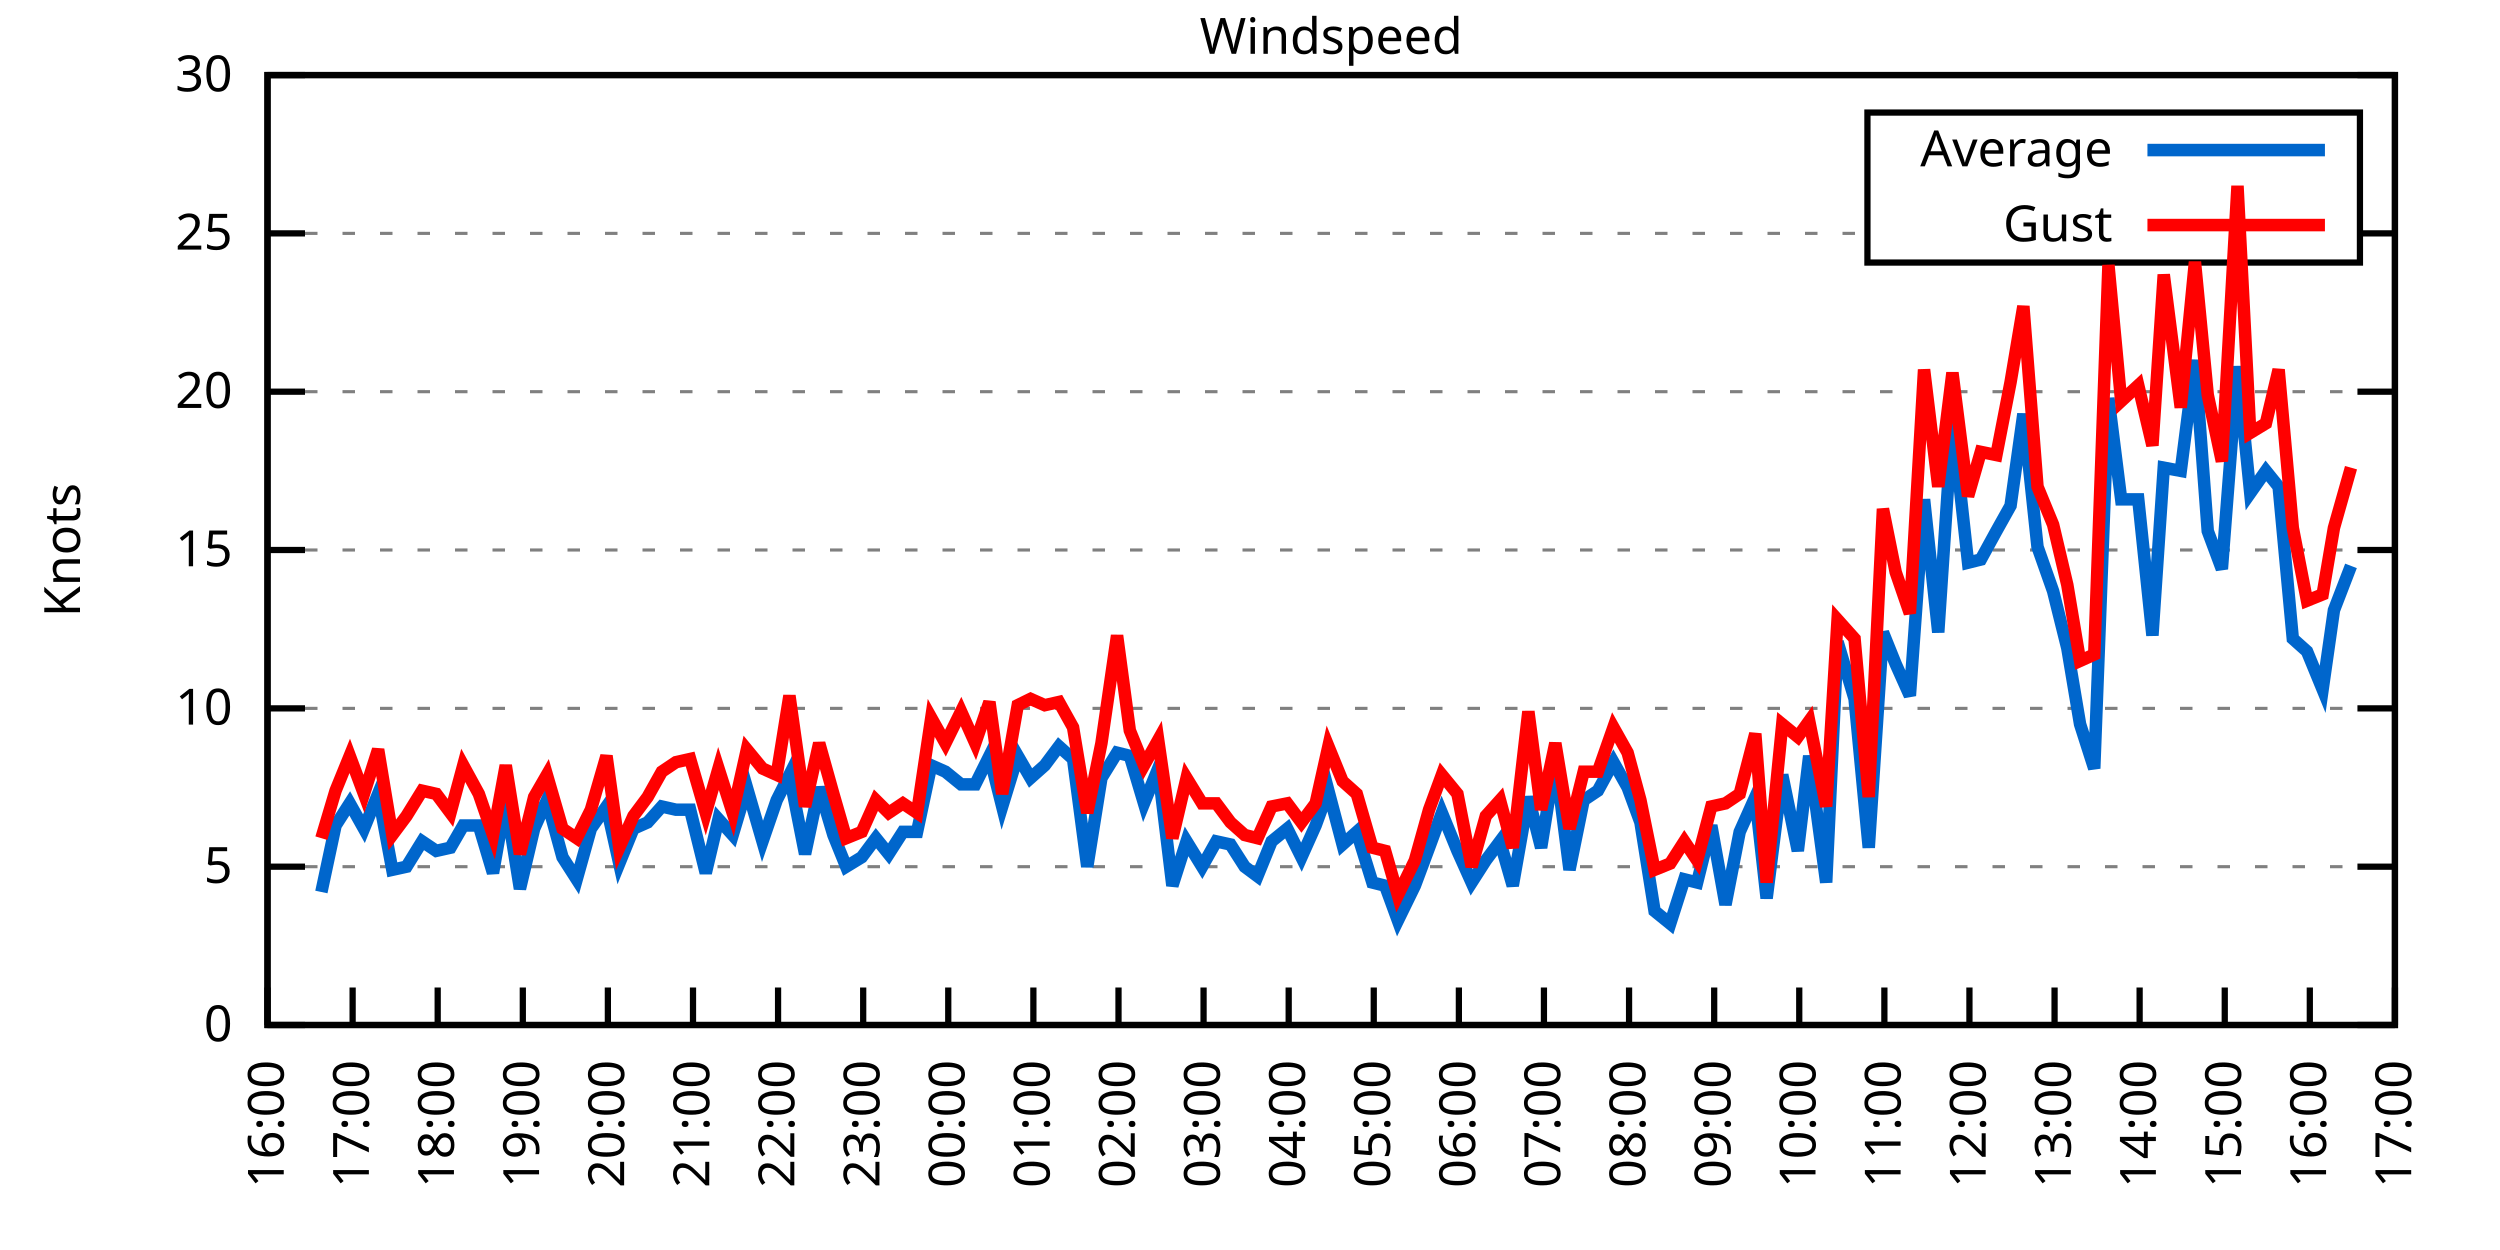
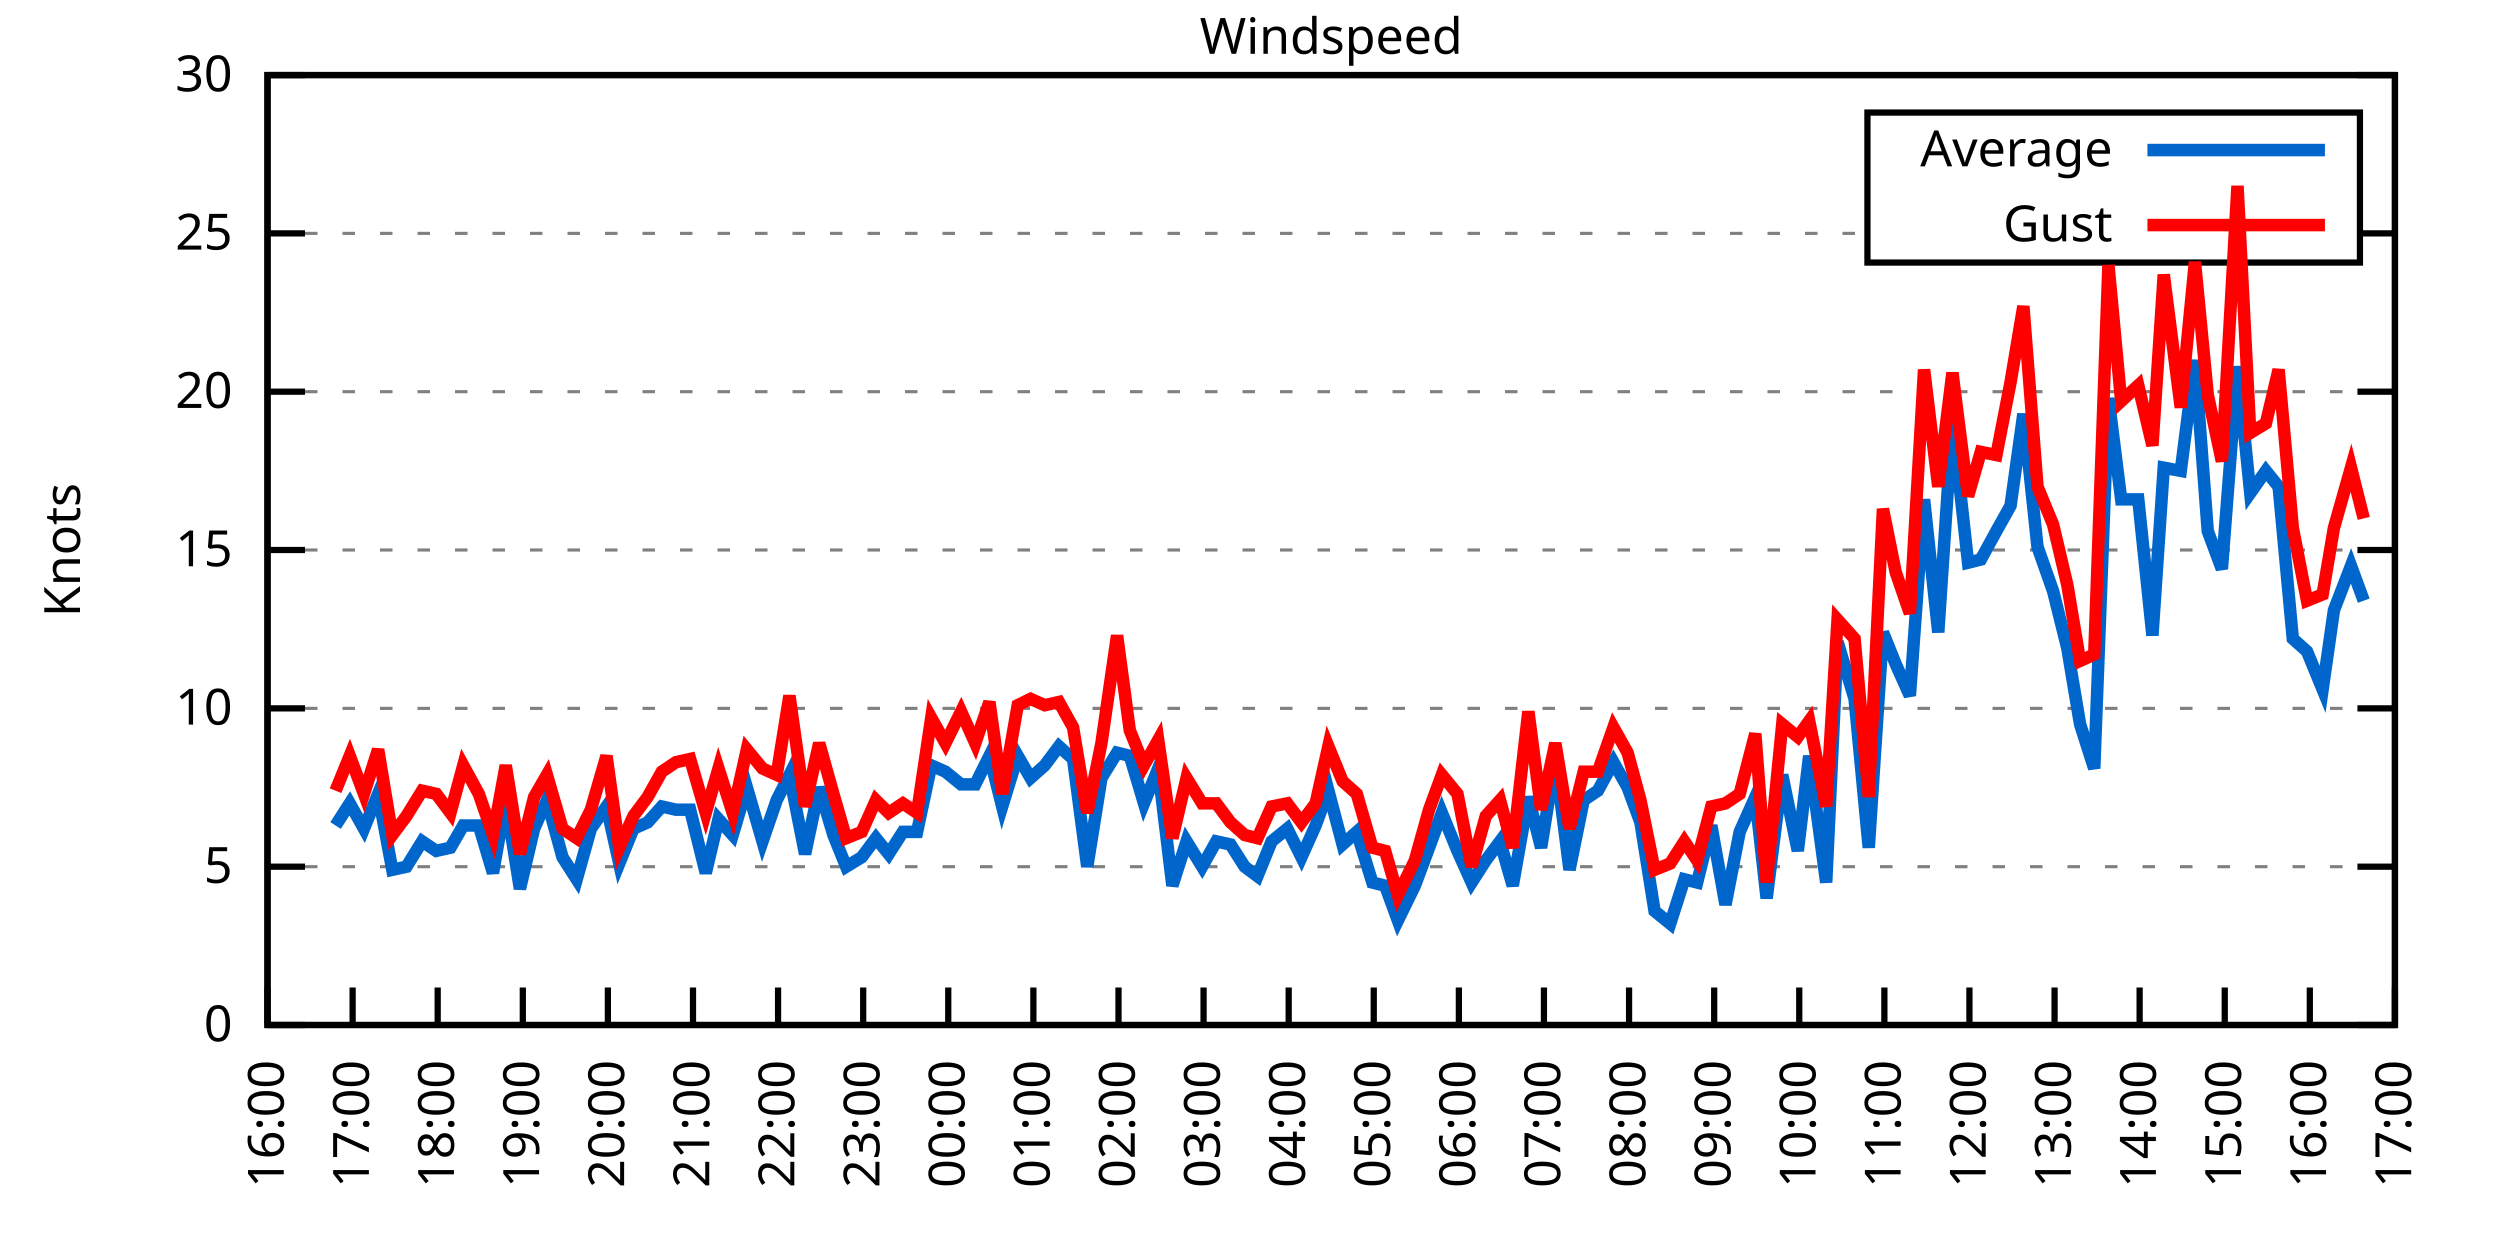
<svg xmlns="http://www.w3.org/2000/svg" xmlns:xlink="http://www.w3.org/1999/xlink" width="400" height="200" viewBox="0 0 400 200">
  <g id="gnuplot_canvas">
    <rect x="0" y="0" width="400" height="200" fill="none" />
    <defs>
      <circle id="gpDot" r="0.5" stroke-width="0.5" stroke="currentColor" />
      <path id="gpPt0" stroke-width="0.333" stroke="currentColor" d="M-1,0 h2 M0,-1 v2" />
      <path id="gpPt1" stroke-width="0.333" stroke="currentColor" d="M-1,-1 L1,1 M1,-1 L-1,1" />
      <path id="gpPt2" stroke-width="0.333" stroke="currentColor" d="M-1,0 L1,0 M0,-1 L0,1 M-1,-1 L1,1 M-1,1 L1,-1" />
      <rect id="gpPt3" stroke-width="0.333" stroke="currentColor" x="-1" y="-1" width="2" height="2" />
      <rect id="gpPt4" stroke-width="0.333" stroke="currentColor" fill="currentColor" x="-1" y="-1" width="2" height="2" />
      <circle id="gpPt5" stroke-width="0.333" stroke="currentColor" cx="0" cy="0" r="1" />
      <use xlink:href="#gpPt5" id="gpPt6" fill="currentColor" stroke="none" />
      <path id="gpPt7" stroke-width="0.333" stroke="currentColor" d="M0,-1.33 L-1.33,0.67 L1.33,0.67 z" />
      <use xlink:href="#gpPt7" id="gpPt8" fill="currentColor" stroke="none" />
      <use xlink:href="#gpPt7" id="gpPt9" stroke="currentColor" transform="rotate(180)" />
      <use xlink:href="#gpPt9" id="gpPt10" fill="currentColor" stroke="none" />
      <use xlink:href="#gpPt3" id="gpPt11" stroke="currentColor" transform="rotate(45)" />
      <use xlink:href="#gpPt11" id="gpPt12" fill="currentColor" stroke="none" />
      <path id="gpPt13" stroke-width="0.333" stroke="currentColor" d="M0,1.330 L1.265,0.411 L0.782,-1.067 L-0.782,-1.076 L-1.265,0.411 z" />
      <use xlink:href="#gpPt13" id="gpPt14" fill="currentColor" stroke="none" />
      <filter id="textbox" filterUnits="objectBoundingBox" x="0" y="0" height="1" width="1">
        <feFlood flood-color="white" flood-opacity="1" result="bgnd" />
        <feComposite in="SourceGraphic" in2="bgnd" operator="atop" />
      </filter>
      <filter id="greybox" filterUnits="objectBoundingBox" x="0" y="0" height="1" width="1">
        <feFlood flood-color="lightgrey" flood-opacity="1" result="grey" />
        <feComposite in="SourceGraphic" in2="grey" operator="atop" />
      </filter>
    </defs>
    <g fill="none" color="white" stroke="currentColor" stroke-width="1.00" stroke-linecap="butt" stroke-linejoin="miter">
</g>
    <g fill="none" color="black" stroke="currentColor" stroke-width="1.00" stroke-linecap="butt" stroke-linejoin="miter">
      <g stroke="none" shape-rendering="crispEdges">
        <polygon fill="rgb(255, 255, 255)" points="42.80,164.00 383.18,164.00 383.18,12.02 42.80,12.02 " />
      </g>
    </g>
    <g fill="none" color="black" stroke="currentColor" stroke-width="1.00" stroke-linecap="butt" stroke-linejoin="miter">
</g>
    <g fill="none" color="black" stroke="black" stroke-width="0.50" stroke-linecap="butt" stroke-linejoin="miter">
</g>
    <g fill="none" color="gray" stroke="currentColor" stroke-width="0.50" stroke-linecap="butt" stroke-linejoin="miter">
      <path stroke="gray" stroke-dasharray="2,4" class="gridline" d="M42.80,164.00 L383.19,164.00  " />
    </g>
    <g fill="none" color="gray" stroke="gray" stroke-width="1.00" stroke-linecap="butt" stroke-linejoin="miter">
</g>
    <g fill="none" color="black" stroke="currentColor" stroke-width="1.00" stroke-linecap="butt" stroke-linejoin="miter">
      <path stroke="black" d="M42.80,164.00 L48.80,164.00 M383.19,164.00 L377.19,164.00  " />
      <g transform="translate(37.20,166.60)" stroke="none" fill="black" font-family="Sans" font-size="8.00" text-anchor="end">
        <text>
          <tspan font-family="Sans"> 0</tspan>
        </text>
      </g>
    </g>
    <g fill="none" color="black" stroke="currentColor" stroke-width="1.00" stroke-linecap="butt" stroke-linejoin="miter">
</g>
    <g fill="none" color="black" stroke="black" stroke-width="0.50" stroke-linecap="butt" stroke-linejoin="miter">
</g>
    <g fill="none" color="gray" stroke="currentColor" stroke-width="0.50" stroke-linecap="butt" stroke-linejoin="miter">
      <path stroke="gray" stroke-dasharray="2,4" class="gridline" d="M42.80,138.67 L383.19,138.67  " />
    </g>
    <g fill="none" color="gray" stroke="gray" stroke-width="1.00" stroke-linecap="butt" stroke-linejoin="miter">
</g>
    <g fill="none" color="black" stroke="currentColor" stroke-width="1.00" stroke-linecap="butt" stroke-linejoin="miter">
      <path stroke="black" d="M42.80,138.67 L48.80,138.67 M383.19,138.67 L377.19,138.67  " />
      <g transform="translate(37.20,141.27)" stroke="none" fill="black" font-family="Sans" font-size="8.00" text-anchor="end">
        <text>
          <tspan font-family="Sans"> 5</tspan>
        </text>
      </g>
    </g>
    <g fill="none" color="black" stroke="currentColor" stroke-width="1.00" stroke-linecap="butt" stroke-linejoin="miter">
</g>
    <g fill="none" color="black" stroke="black" stroke-width="0.50" stroke-linecap="butt" stroke-linejoin="miter">
</g>
    <g fill="none" color="gray" stroke="currentColor" stroke-width="0.50" stroke-linecap="butt" stroke-linejoin="miter">
      <path stroke="gray" stroke-dasharray="2,4" class="gridline" d="M42.80,113.34 L383.19,113.34  " />
    </g>
    <g fill="none" color="gray" stroke="gray" stroke-width="1.00" stroke-linecap="butt" stroke-linejoin="miter">
</g>
    <g fill="none" color="black" stroke="currentColor" stroke-width="1.00" stroke-linecap="butt" stroke-linejoin="miter">
      <path stroke="black" d="M42.80,113.34 L48.80,113.34 M383.19,113.34 L377.19,113.34  " />
      <g transform="translate(37.20,115.94)" stroke="none" fill="black" font-family="Sans" font-size="8.00" text-anchor="end">
        <text>
          <tspan font-family="Sans"> 10</tspan>
        </text>
      </g>
    </g>
    <g fill="none" color="black" stroke="currentColor" stroke-width="1.00" stroke-linecap="butt" stroke-linejoin="miter">
</g>
    <g fill="none" color="black" stroke="black" stroke-width="0.50" stroke-linecap="butt" stroke-linejoin="miter">
</g>
    <g fill="none" color="gray" stroke="currentColor" stroke-width="0.50" stroke-linecap="butt" stroke-linejoin="miter">
      <path stroke="gray" stroke-dasharray="2,4" class="gridline" d="M42.80,88.00 L383.19,88.00  " />
    </g>
    <g fill="none" color="gray" stroke="gray" stroke-width="1.00" stroke-linecap="butt" stroke-linejoin="miter">
</g>
    <g fill="none" color="black" stroke="currentColor" stroke-width="1.00" stroke-linecap="butt" stroke-linejoin="miter">
      <path stroke="black" d="M42.80,88.00 L48.80,88.00 M383.19,88.00 L377.19,88.00  " />
      <g transform="translate(37.20,90.60)" stroke="none" fill="black" font-family="Sans" font-size="8.00" text-anchor="end">
        <text>
          <tspan font-family="Sans"> 15</tspan>
        </text>
      </g>
    </g>
    <g fill="none" color="black" stroke="currentColor" stroke-width="1.00" stroke-linecap="butt" stroke-linejoin="miter">
</g>
    <g fill="none" color="black" stroke="black" stroke-width="0.50" stroke-linecap="butt" stroke-linejoin="miter">
</g>
    <g fill="none" color="gray" stroke="currentColor" stroke-width="0.50" stroke-linecap="butt" stroke-linejoin="miter">
      <path stroke="gray" stroke-dasharray="2,4" class="gridline" d="M42.80,62.67 L383.19,62.67  " />
    </g>
    <g fill="none" color="gray" stroke="gray" stroke-width="1.00" stroke-linecap="butt" stroke-linejoin="miter">
</g>
    <g fill="none" color="black" stroke="currentColor" stroke-width="1.00" stroke-linecap="butt" stroke-linejoin="miter">
      <path stroke="black" d="M42.80,62.67 L48.80,62.67 M383.19,62.67 L377.19,62.67  " />
      <g transform="translate(37.20,65.27)" stroke="none" fill="black" font-family="Sans" font-size="8.00" text-anchor="end">
        <text>
          <tspan font-family="Sans"> 20</tspan>
        </text>
      </g>
    </g>
    <g fill="none" color="black" stroke="currentColor" stroke-width="1.00" stroke-linecap="butt" stroke-linejoin="miter">
</g>
    <g fill="none" color="black" stroke="black" stroke-width="0.50" stroke-linecap="butt" stroke-linejoin="miter">
</g>
    <g fill="none" color="gray" stroke="currentColor" stroke-width="0.50" stroke-linecap="butt" stroke-linejoin="miter">
      <path stroke="gray" stroke-dasharray="2,4" class="gridline" d="M42.80,37.34 L298.79,37.34 M377.59,37.34 L383.19,37.34  " />
    </g>
    <g fill="none" color="gray" stroke="gray" stroke-width="1.00" stroke-linecap="butt" stroke-linejoin="miter">
</g>
    <g fill="none" color="black" stroke="currentColor" stroke-width="1.00" stroke-linecap="butt" stroke-linejoin="miter">
      <path stroke="black" d="M42.80,37.34 L48.80,37.34 M383.19,37.34 L377.19,37.34  " />
      <g transform="translate(37.20,39.94)" stroke="none" fill="black" font-family="Sans" font-size="8.00" text-anchor="end">
        <text>
          <tspan font-family="Sans"> 25</tspan>
        </text>
      </g>
    </g>
    <g fill="none" color="black" stroke="currentColor" stroke-width="1.00" stroke-linecap="butt" stroke-linejoin="miter">
</g>
    <g fill="none" color="black" stroke="black" stroke-width="0.50" stroke-linecap="butt" stroke-linejoin="miter">
</g>
    <g fill="none" color="gray" stroke="currentColor" stroke-width="0.50" stroke-linecap="butt" stroke-linejoin="miter">
      <path stroke="gray" stroke-dasharray="2,4" class="gridline" d="M42.80,12.01 L383.19,12.01  " />
    </g>
    <g fill="none" color="gray" stroke="gray" stroke-width="1.00" stroke-linecap="butt" stroke-linejoin="miter">
</g>
    <g fill="none" color="black" stroke="currentColor" stroke-width="1.00" stroke-linecap="butt" stroke-linejoin="miter">
      <path stroke="black" d="M42.80,12.01 L48.80,12.01 M383.19,12.01 L377.19,12.01  " />
      <g transform="translate(37.20,14.61)" stroke="none" fill="black" font-family="Sans" font-size="8.00" text-anchor="end">
        <text>
          <tspan font-family="Sans"> 30</tspan>
        </text>
      </g>
    </g>
    <g fill="none" color="black" stroke="currentColor" stroke-width="1.00" stroke-linecap="butt" stroke-linejoin="miter">
      <path stroke="black" d="M42.80,164.00 L42.80,158.00  " />
      <g transform="translate(45.40,169.60) rotate(270.00)" stroke="none" fill="black" font-family="Sans" font-size="8.00" text-anchor="end">
        <text>
          <tspan font-family="Sans">16:00</tspan>
        </text>
      </g>
    </g>
    <g fill="none" color="black" stroke="currentColor" stroke-width="1.00" stroke-linecap="butt" stroke-linejoin="miter">
      <path stroke="black" d="M56.42,164.00 L56.42,158.00  " />
      <g transform="translate(59.02,169.60) rotate(270.00)" stroke="none" fill="black" font-family="Sans" font-size="8.00" text-anchor="end">
        <text>
          <tspan font-family="Sans">17:00</tspan>
        </text>
      </g>
    </g>
    <g fill="none" color="black" stroke="currentColor" stroke-width="1.00" stroke-linecap="butt" stroke-linejoin="miter">
      <path stroke="black" d="M70.03,164.00 L70.03,158.00  " />
      <g transform="translate(72.63,169.60) rotate(270.00)" stroke="none" fill="black" font-family="Sans" font-size="8.00" text-anchor="end">
        <text>
          <tspan font-family="Sans">18:00</tspan>
        </text>
      </g>
    </g>
    <g fill="none" color="black" stroke="currentColor" stroke-width="1.00" stroke-linecap="butt" stroke-linejoin="miter">
      <path stroke="black" d="M83.65,164.00 L83.65,158.00  " />
      <g transform="translate(86.25,169.60) rotate(270.00)" stroke="none" fill="black" font-family="Sans" font-size="8.00" text-anchor="end">
        <text>
          <tspan font-family="Sans">19:00</tspan>
        </text>
      </g>
    </g>
    <g fill="none" color="black" stroke="currentColor" stroke-width="1.00" stroke-linecap="butt" stroke-linejoin="miter">
      <path stroke="black" d="M97.26,164.00 L97.26,158.00  " />
      <g transform="translate(99.86,169.60) rotate(270.00)" stroke="none" fill="black" font-family="Sans" font-size="8.00" text-anchor="end">
        <text>
          <tspan font-family="Sans">20:00</tspan>
        </text>
      </g>
    </g>
    <g fill="none" color="black" stroke="currentColor" stroke-width="1.00" stroke-linecap="butt" stroke-linejoin="miter">
      <path stroke="black" d="M110.88,164.00 L110.88,158.00  " />
      <g transform="translate(113.48,169.60) rotate(270.00)" stroke="none" fill="black" font-family="Sans" font-size="8.00" text-anchor="end">
        <text>
          <tspan font-family="Sans">21:00</tspan>
        </text>
      </g>
    </g>
    <g fill="none" color="black" stroke="currentColor" stroke-width="1.00" stroke-linecap="butt" stroke-linejoin="miter">
      <path stroke="black" d="M124.49,164.00 L124.49,158.00  " />
      <g transform="translate(127.09,169.60) rotate(270.00)" stroke="none" fill="black" font-family="Sans" font-size="8.00" text-anchor="end">
        <text>
          <tspan font-family="Sans">22:00</tspan>
        </text>
      </g>
    </g>
    <g fill="none" color="black" stroke="currentColor" stroke-width="1.00" stroke-linecap="butt" stroke-linejoin="miter">
      <path stroke="black" d="M138.11,164.00 L138.11,158.00  " />
      <g transform="translate(140.71,169.60) rotate(270.00)" stroke="none" fill="black" font-family="Sans" font-size="8.00" text-anchor="end">
        <text>
          <tspan font-family="Sans">23:00</tspan>
        </text>
      </g>
    </g>
    <g fill="none" color="black" stroke="currentColor" stroke-width="1.00" stroke-linecap="butt" stroke-linejoin="miter">
      <path stroke="black" d="M151.72,164.00 L151.72,158.00  " />
      <g transform="translate(154.32,169.60) rotate(270.00)" stroke="none" fill="black" font-family="Sans" font-size="8.00" text-anchor="end">
        <text>
          <tspan font-family="Sans">00:00</tspan>
        </text>
      </g>
    </g>
    <g fill="none" color="black" stroke="currentColor" stroke-width="1.00" stroke-linecap="butt" stroke-linejoin="miter">
      <path stroke="black" d="M165.34,164.00 L165.34,158.00  " />
      <g transform="translate(167.94,169.60) rotate(270.00)" stroke="none" fill="black" font-family="Sans" font-size="8.00" text-anchor="end">
        <text>
          <tspan font-family="Sans">01:00</tspan>
        </text>
      </g>
    </g>
    <g fill="none" color="black" stroke="currentColor" stroke-width="1.00" stroke-linecap="butt" stroke-linejoin="miter">
      <path stroke="black" d="M178.96,164.00 L178.96,158.00  " />
      <g transform="translate(181.56,169.60) rotate(270.00)" stroke="none" fill="black" font-family="Sans" font-size="8.00" text-anchor="end">
        <text>
          <tspan font-family="Sans">02:00</tspan>
        </text>
      </g>
    </g>
    <g fill="none" color="black" stroke="currentColor" stroke-width="1.00" stroke-linecap="butt" stroke-linejoin="miter">
      <path stroke="black" d="M192.57,164.00 L192.57,158.00  " />
      <g transform="translate(195.17,169.60) rotate(270.00)" stroke="none" fill="black" font-family="Sans" font-size="8.00" text-anchor="end">
        <text>
          <tspan font-family="Sans">03:00</tspan>
        </text>
      </g>
    </g>
    <g fill="none" color="black" stroke="currentColor" stroke-width="1.00" stroke-linecap="butt" stroke-linejoin="miter">
      <path stroke="black" d="M206.19,164.00 L206.19,158.00  " />
      <g transform="translate(208.79,169.60) rotate(270.00)" stroke="none" fill="black" font-family="Sans" font-size="8.00" text-anchor="end">
        <text>
          <tspan font-family="Sans">04:00</tspan>
        </text>
      </g>
    </g>
    <g fill="none" color="black" stroke="currentColor" stroke-width="1.00" stroke-linecap="butt" stroke-linejoin="miter">
      <path stroke="black" d="M219.80,164.00 L219.80,158.00  " />
      <g transform="translate(222.40,169.60) rotate(270.00)" stroke="none" fill="black" font-family="Sans" font-size="8.00" text-anchor="end">
        <text>
          <tspan font-family="Sans">05:00</tspan>
        </text>
      </g>
    </g>
    <g fill="none" color="black" stroke="currentColor" stroke-width="1.00" stroke-linecap="butt" stroke-linejoin="miter">
      <path stroke="black" d="M233.42,164.00 L233.42,158.00  " />
      <g transform="translate(236.02,169.60) rotate(270.00)" stroke="none" fill="black" font-family="Sans" font-size="8.00" text-anchor="end">
        <text>
          <tspan font-family="Sans">06:00</tspan>
        </text>
      </g>
    </g>
    <g fill="none" color="black" stroke="currentColor" stroke-width="1.00" stroke-linecap="butt" stroke-linejoin="miter">
      <path stroke="black" d="M247.03,164.00 L247.03,158.00  " />
      <g transform="translate(249.63,169.60) rotate(270.00)" stroke="none" fill="black" font-family="Sans" font-size="8.00" text-anchor="end">
        <text>
          <tspan font-family="Sans">07:00</tspan>
        </text>
      </g>
    </g>
    <g fill="none" color="black" stroke="currentColor" stroke-width="1.00" stroke-linecap="butt" stroke-linejoin="miter">
      <path stroke="black" d="M260.65,164.00 L260.65,158.00  " />
      <g transform="translate(263.25,169.60) rotate(270.00)" stroke="none" fill="black" font-family="Sans" font-size="8.00" text-anchor="end">
        <text>
          <tspan font-family="Sans">08:00</tspan>
        </text>
      </g>
    </g>
    <g fill="none" color="black" stroke="currentColor" stroke-width="1.00" stroke-linecap="butt" stroke-linejoin="miter">
      <path stroke="black" d="M274.27,164.00 L274.27,158.00  " />
      <g transform="translate(276.87,169.60) rotate(270.00)" stroke="none" fill="black" font-family="Sans" font-size="8.00" text-anchor="end">
        <text>
          <tspan font-family="Sans">09:00</tspan>
        </text>
      </g>
    </g>
    <g fill="none" color="black" stroke="currentColor" stroke-width="1.00" stroke-linecap="butt" stroke-linejoin="miter">
      <path stroke="black" d="M287.88,164.00 L287.88,158.00  " />
      <g transform="translate(290.48,169.60) rotate(270.00)" stroke="none" fill="black" font-family="Sans" font-size="8.00" text-anchor="end">
        <text>
          <tspan font-family="Sans">10:00</tspan>
        </text>
      </g>
    </g>
    <g fill="none" color="black" stroke="currentColor" stroke-width="1.00" stroke-linecap="butt" stroke-linejoin="miter">
      <path stroke="black" d="M301.50,164.00 L301.50,158.00  " />
      <g transform="translate(304.10,169.60) rotate(270.00)" stroke="none" fill="black" font-family="Sans" font-size="8.00" text-anchor="end">
        <text>
          <tspan font-family="Sans">11:00</tspan>
        </text>
      </g>
    </g>
    <g fill="none" color="black" stroke="currentColor" stroke-width="1.00" stroke-linecap="butt" stroke-linejoin="miter">
      <path stroke="black" d="M315.11,164.00 L315.11,158.00  " />
      <g transform="translate(317.71,169.60) rotate(270.00)" stroke="none" fill="black" font-family="Sans" font-size="8.00" text-anchor="end">
        <text>
          <tspan font-family="Sans">12:00</tspan>
        </text>
      </g>
    </g>
    <g fill="none" color="black" stroke="currentColor" stroke-width="1.00" stroke-linecap="butt" stroke-linejoin="miter">
      <path stroke="black" d="M328.73,164.00 L328.73,158.00  " />
      <g transform="translate(331.33,169.60) rotate(270.00)" stroke="none" fill="black" font-family="Sans" font-size="8.00" text-anchor="end">
        <text>
          <tspan font-family="Sans">13:00</tspan>
        </text>
      </g>
    </g>
    <g fill="none" color="black" stroke="currentColor" stroke-width="1.00" stroke-linecap="butt" stroke-linejoin="miter">
      <path stroke="black" d="M342.34,164.00 L342.34,158.00  " />
      <g transform="translate(344.94,169.60) rotate(270.00)" stroke="none" fill="black" font-family="Sans" font-size="8.00" text-anchor="end">
        <text>
          <tspan font-family="Sans">14:00</tspan>
        </text>
      </g>
    </g>
    <g fill="none" color="black" stroke="currentColor" stroke-width="1.00" stroke-linecap="butt" stroke-linejoin="miter">
      <path stroke="black" d="M355.96,164.00 L355.96,158.00  " />
      <g transform="translate(358.56,169.60) rotate(270.00)" stroke="none" fill="black" font-family="Sans" font-size="8.00" text-anchor="end">
        <text>
          <tspan font-family="Sans">15:00</tspan>
        </text>
      </g>
    </g>
    <g fill="none" color="black" stroke="currentColor" stroke-width="1.00" stroke-linecap="butt" stroke-linejoin="miter">
      <path stroke="black" d="M369.57,164.00 L369.57,158.00  " />
      <g transform="translate(372.17,169.60) rotate(270.00)" stroke="none" fill="black" font-family="Sans" font-size="8.00" text-anchor="end">
        <text>
          <tspan font-family="Sans">16:00</tspan>
        </text>
      </g>
    </g>
    <g fill="none" color="black" stroke="currentColor" stroke-width="1.00" stroke-linecap="butt" stroke-linejoin="miter">
      <path stroke="black" d="M383.19,164.00 L383.19,158.00  " />
      <g transform="translate(385.79,169.60) rotate(270.00)" stroke="none" fill="black" font-family="Sans" font-size="8.00" text-anchor="end">
        <text>
          <tspan font-family="Sans">17:00</tspan>
        </text>
      </g>
    </g>
    <g fill="none" color="black" stroke="currentColor" stroke-width="1.00" stroke-linecap="butt" stroke-linejoin="miter">
</g>
    <g fill="none" color="black" stroke="currentColor" stroke-width="1.00" stroke-linecap="butt" stroke-linejoin="miter">
      <path stroke="black" d="M42.80,12.01 L42.80,164.00 L383.19,164.00 L383.19,12.01 L42.80,12.01 Z  " />
    </g>
    <g fill="none" color="black" stroke="currentColor" stroke-width="1.00" stroke-linecap="butt" stroke-linejoin="miter">
</g>
    <g fill="none" color="black" stroke="currentColor" stroke-width="1.00" stroke-linecap="butt" stroke-linejoin="miter">
      <path stroke="black" d="M298.79,42.01 L298.79,18.01 L377.59,18.01 L377.59,42.01 L298.79,42.01 Z  " />
    </g>
    <g id="Windspeed_plot_1">
      <g fill="none" color="white" stroke="black" stroke-width="2.00" stroke-linecap="butt" stroke-linejoin="miter">
</g>
      <g fill="none" color="black" stroke="currentColor" stroke-width="2.00" stroke-linecap="butt" stroke-linejoin="miter">
        <g transform="translate(337.99,26.61)" stroke="none" fill="black" font-family="Sans" font-size="8.00" text-anchor="end">
          <text>
            <tspan font-family="Sans">Average</tspan>
          </text>
        </g>
      </g>
      <g fill="none" color="black" stroke="currentColor" stroke-width="2.00" stroke-linecap="butt" stroke-linejoin="miter">
-         <path stroke="rgb(  0, 102, 204)" d="M343.59,24.01 L371.99,24.01 M51.42,142.72 L53.69,132.08 L55.96,128.54 L58.23,132.59 L60.50,127.02 L62.77,139.17   L65.04,138.67 L67.54,134.62 L69.80,136.14 L72.07,135.63 L74.12,132.08 L76.61,132.08 L78.88,139.68 L80.92,128.03   L83.19,142.21 L85.46,132.59 L87.50,128.03 L90.00,137.15 L92.27,140.69 L94.54,132.59 L97.04,129.04 L99.08,138.16   L101.35,132.59 L103.62,131.58 L105.89,129.04 L108.15,129.55 L110.42,129.55 L112.92,139.68 L114.96,131.07 L117.23,133.60   L119.50,126.00 L122.00,134.62 L124.27,128.03 L126.31,123.98 L128.81,136.64 L131.07,126.00 L133.34,133.60 L135.39,138.67   L137.88,137.15 L140.15,134.11 L142.19,136.64 L144.46,133.10 L146.73,133.10 L149.00,122.46 L151.27,123.47 L153.77,125.50   L156.04,125.50 L158.31,120.94 L160.35,129.04 L162.84,120.94 L164.89,124.48 L167.16,122.46 L169.43,119.42 L171.69,121.44   L173.96,138.67 L176.23,124.48 L178.73,120.43 L180.77,120.94 L183.04,128.54 L185.31,122.96 L187.58,141.71 L189.85,134.62   L192.34,138.67 L194.61,134.62 L196.88,135.12 L199.15,138.67 L201.19,140.19 L203.46,134.62 L205.96,132.59 L208.23,137.15   L210.50,132.08 L212.54,126.51 L214.81,135.12 L217.08,133.10 L219.58,141.20 L221.62,141.71 L223.66,147.28 L226.38,141.71   L228.65,135.63 L230.70,130.06 L233.19,136.14 L235.46,141.20 L237.73,137.66 L240.00,134.62 L242.04,141.71 L244.54,127.52   L246.58,135.63 L248.85,121.44 L251.12,139.17 L253.39,128.03 L255.66,126.51 L258.15,121.95 L260.42,126.00 L262.47,131.58   L264.73,145.76 L267.23,147.79 L269.50,140.69 L271.54,141.20 L273.81,132.08 L276.08,144.75 L278.35,133.10 L280.85,127.52   L282.66,143.73 L285.16,123.98 L287.65,136.14 L289.47,120.94 L292.19,141.20 L294.01,102.70 L296.73,111.82 L299.00,135.63   L301.27,101.18 L303.31,106.24 L305.58,111.31 L307.85,79.90 L310.12,101.18 L312.39,67.23 L314.89,90.03 L316.93,89.52   L319.42,84.97 L321.69,80.91 L323.74,66.22 L326.00,87.50 L328.50,94.59 L330.77,103.71 L332.81,115.87 L335.08,122.96   L337.35,63.69 L339.39,79.90 L342.12,79.90 L344.39,101.68 L346.20,74.83 L348.92,75.34 L351.19,57.61 L353.24,84.97   L355.50,91.04 L358.00,58.62 L360.04,78.89 L362.54,75.34 L364.58,77.87 L366.85,102.19 L369.12,104.22 L371.62,110.30   L373.43,97.63 L376.16,90.54  " />
+         <path stroke="rgb(  0, 102, 204)" d="M343.59,24.01 L371.99,24.01 M53.69,132.08 L55.96,128.54 L58.23,132.59 L60.50,127.02 L62.77,139.17 L65.04,138.67   L67.54,134.62 L69.80,136.14 L72.07,135.63 L74.12,132.08 L76.61,132.08 L78.88,139.68 L80.92,128.03 L83.19,142.21   L85.46,132.59 L87.50,128.03 L90.00,137.15 L92.27,140.69 L94.54,132.59 L97.04,129.04 L99.08,138.16 L101.35,132.59   L103.62,131.58 L105.89,129.04 L108.15,129.55 L110.42,129.55 L112.92,139.68 L114.96,131.07 L117.23,133.60 L119.50,126.00   L122.00,134.62 L124.27,128.03 L126.31,123.98 L128.81,136.64 L131.07,126.00 L133.34,133.60 L135.39,138.67 L137.88,137.15   L140.15,134.11 L142.19,136.64 L144.46,133.10 L146.73,133.10 L149.00,122.46 L151.27,123.47 L153.77,125.50 L156.04,125.50   L158.31,120.94 L160.35,129.04 L162.84,120.94 L164.89,124.48 L167.16,122.46 L169.43,119.42 L171.69,121.44 L173.96,138.67   L176.23,124.48 L178.73,120.43 L180.77,120.94 L183.04,128.54 L185.31,122.96 L187.58,141.71 L189.85,134.62 L192.34,138.67   L194.61,134.62 L196.88,135.12 L199.15,138.67 L201.19,140.19 L203.46,134.62 L205.96,132.59 L208.23,137.15 L210.50,132.08   L212.54,126.51 L214.81,135.12 L217.08,133.10 L219.58,141.20 L221.62,141.71 L223.66,147.28 L226.38,141.71 L228.65,135.63   L230.70,130.06 L233.19,136.14 L235.46,141.20 L237.73,137.66 L240.00,134.62 L242.04,141.71 L244.54,127.52 L246.58,135.63   L248.85,121.44 L251.12,139.17 L253.39,128.03 L255.66,126.51 L258.15,121.95 L260.42,126.00 L262.47,131.58 L264.73,145.76   L267.23,147.79 L269.50,140.69 L271.54,141.20 L273.81,132.08 L276.08,144.75 L278.35,133.10 L280.85,127.52 L282.66,143.73   L285.16,123.98 L287.65,136.14 L289.47,120.94 L292.19,141.20 L294.01,102.70 L296.73,111.82 L299.00,135.63 L301.27,101.18   L303.31,106.24 L305.58,111.31 L307.85,79.90 L310.12,101.18 L312.39,67.23 L314.89,90.03 L316.93,89.52 L319.42,84.97   L321.69,80.91 L323.74,66.22 L326.00,87.50 L328.50,94.59 L330.77,103.71 L332.81,115.87 L335.08,122.96 L337.35,63.69   L339.39,79.90 L342.12,79.90 L344.39,101.68 L346.20,74.83 L348.92,75.34 L351.19,57.61 L353.24,84.97 L355.50,91.04   L358.00,58.62 L360.04,78.89 L362.54,75.34 L364.58,77.87 L366.85,102.19 L369.12,104.22 L371.62,110.30 L373.43,97.63   L376.16,90.54 L378.20,96.11  " />
      </g>
    </g>
    <g id="Windspeed_plot_2">
      <g fill="none" color="black" stroke="currentColor" stroke-width="2.00" stroke-linecap="butt" stroke-linejoin="miter">
        <g transform="translate(337.99,38.61)" stroke="none" fill="black" font-family="Sans" font-size="8.00" text-anchor="end">
          <text>
            <tspan font-family="Sans">Gust</tspan>
          </text>
        </g>
      </g>
      <g fill="none" color="black" stroke="currentColor" stroke-width="2.00" stroke-linecap="butt" stroke-linejoin="miter">
-         <path stroke="rgb(255,   0,   0)" d="M343.59,36.01 L371.99,36.01 M51.42,134.11 L53.69,126.51 L55.96,120.94 L58.23,127.02 L60.50,119.92 L62.77,133.60   L65.04,130.56 L67.54,126.51 L69.80,127.02 L72.07,130.06 L74.12,122.46 L76.61,127.02 L78.88,133.60 L80.92,122.46   L83.19,136.64 L85.46,127.52 L87.50,123.98 L90.00,132.59 L92.27,134.11 L94.54,129.55 L97.04,120.94 L99.08,135.63   L101.35,130.56 L103.62,127.52 L105.89,123.47 L108.15,121.95 L110.42,121.44 L112.92,130.06 L114.96,122.96 L117.23,130.06   L119.50,119.92 L122.00,122.96 L124.27,123.98 L126.31,111.31 L128.81,129.04 L131.07,118.91 L133.34,127.02 L135.39,134.11   L137.88,133.10 L140.15,128.03 L142.19,130.06 L144.46,128.54 L146.73,130.06 L149.00,114.86 L151.27,118.91 L153.77,113.84   L156.04,118.91 L158.31,112.32 L160.35,127.02 L162.84,112.83 L164.89,111.82 L167.16,112.83 L169.43,112.32 L171.69,116.38   L173.96,130.06 L176.23,118.91 L178.73,101.68 L180.77,116.88 L183.04,122.46 L185.31,118.40 L187.58,134.11 L189.85,124.48   L192.34,128.54 L194.61,128.54 L196.88,131.58 L199.15,133.60 L201.19,134.11 L203.46,129.04 L205.96,128.54 L208.23,131.58   L210.50,128.54 L212.54,119.42 L214.81,124.99 L217.08,127.02 L219.58,135.63 L221.62,136.14 L223.66,143.23 L226.38,137.66   L228.65,129.55 L230.70,123.98 L233.19,127.02 L235.46,138.67 L237.73,130.56 L240.00,128.03 L242.04,135.63 L244.54,113.84   L246.58,129.55 L248.85,118.91 L251.12,132.59 L253.39,123.47 L255.66,123.47 L258.15,116.38 L260.42,120.43 L262.47,128.03   L264.73,139.17 L267.23,138.16 L269.50,134.62 L271.54,137.66 L273.81,129.04 L276.08,128.54 L278.35,127.02 L280.85,117.39   L282.66,141.20 L285.16,115.87 L287.65,117.90 L289.47,115.36 L292.19,129.04 L294.01,99.15 L296.73,102.19 L299.00,127.52   L301.27,81.42 L303.31,91.55 L305.58,98.14 L307.85,59.13 L310.12,77.87 L312.39,59.63 L314.89,79.39 L316.93,72.30   L319.42,72.81 L321.69,61.15 L323.74,48.99 L326.00,77.87 L328.50,83.95 L330.77,93.58 L332.81,105.74 L335.08,104.72   L337.35,42.41 L339.39,64.19 L342.12,61.66 L344.39,71.29 L346.20,43.93 L348.92,65.21 L351.19,41.90 L353.24,63.18   L355.50,73.82 L358.00,29.74 L360.04,69.26 L362.54,67.74 L364.58,59.13 L366.85,84.46 L369.12,96.11 L371.62,95.10   L373.43,84.46 L376.16,74.83  " />
+         <path stroke="rgb(255,   0,   0)" d="M343.59,36.01 L371.99,36.01 M53.69,126.51 L55.96,120.94 L58.23,127.02 L60.50,119.92 L62.77,133.60 L65.04,130.56   L67.54,126.51 L69.80,127.02 L72.07,130.06 L74.12,122.46 L76.61,127.02 L78.88,133.60 L80.92,122.46 L83.19,136.64   L85.46,127.52 L87.50,123.98 L90.00,132.59 L92.27,134.11 L94.54,129.55 L97.04,120.94 L99.08,135.63 L101.35,130.56   L103.62,127.52 L105.89,123.47 L108.15,121.95 L110.42,121.44 L112.92,130.06 L114.96,122.96 L117.23,130.06 L119.50,119.92   L122.00,122.96 L124.27,123.98 L126.31,111.31 L128.81,129.04 L131.07,118.91 L133.34,127.02 L135.39,134.11 L137.88,133.10   L140.15,128.03 L142.19,130.06 L144.46,128.54 L146.73,130.06 L149.00,114.86 L151.27,118.91 L153.77,113.84 L156.04,118.91   L158.31,112.32 L160.35,127.02 L162.84,112.83 L164.89,111.82 L167.16,112.83 L169.43,112.32 L171.69,116.38 L173.96,130.06   L176.23,118.91 L178.73,101.68 L180.77,116.88 L183.04,122.46 L185.31,118.40 L187.58,134.11 L189.85,124.48 L192.34,128.54   L194.61,128.54 L196.88,131.58 L199.15,133.60 L201.19,134.11 L203.46,129.04 L205.96,128.54 L208.23,131.58 L210.50,128.54   L212.54,119.42 L214.81,124.99 L217.08,127.02 L219.58,135.63 L221.62,136.14 L223.66,143.23 L226.38,137.66 L228.65,129.55   L230.70,123.98 L233.19,127.02 L235.46,138.67 L237.73,130.56 L240.00,128.03 L242.04,135.63 L244.54,113.84 L246.58,129.55   L248.85,118.91 L251.12,132.59 L253.39,123.47 L255.66,123.47 L258.15,116.38 L260.42,120.43 L262.47,128.03 L264.73,139.17   L267.23,138.16 L269.50,134.62 L271.54,137.66 L273.81,129.04 L276.08,128.54 L278.35,127.02 L280.85,117.39 L282.66,141.20   L285.16,115.87 L287.65,117.90 L289.47,115.36 L292.19,129.04 L294.01,99.15 L296.73,102.19 L299.00,127.52 L301.27,81.42   L303.31,91.55 L305.58,98.14 L307.85,59.13 L310.12,77.87 L312.39,59.63 L314.89,79.39 L316.93,72.30 L319.42,72.81   L321.69,61.15 L323.74,48.99 L326.00,77.87 L328.50,83.95 L330.77,93.58 L332.81,105.74 L335.08,104.72 L337.35,42.41   L339.39,64.19 L342.12,61.66 L344.39,71.29 L346.20,43.93 L348.92,65.21 L351.19,41.90 L353.24,63.18 L355.50,73.82   L358.00,29.74 L360.04,69.26 L362.54,67.74 L364.58,59.13 L366.85,84.46 L369.12,96.11 L371.62,95.10 L373.43,84.46   L376.16,74.83 L378.20,82.94  " />
      </g>
    </g>
    <g fill="none" color="black" stroke="currentColor" stroke-width="2.00" stroke-linecap="butt" stroke-linejoin="miter">
</g>
    <g fill="none" color="black" stroke="black" stroke-width="1.00" stroke-linecap="butt" stroke-linejoin="miter">
</g>
    <g fill="none" color="black" stroke="currentColor" stroke-width="1.00" stroke-linecap="butt" stroke-linejoin="miter">
      <path stroke="black" d="M42.80,12.01 L42.80,164.00 L383.19,164.00 L383.19,12.01 L42.80,12.01 Z  " />
      <g transform="translate(12.80,88.01) rotate(270.00)" stroke="none" fill="black" font-family="Sans" font-size="8.00" text-anchor="middle">
        <text>
          <tspan font-family="Sans">Knots</tspan>
        </text>
      </g>
    </g>
    <g fill="none" color="black" stroke="currentColor" stroke-width="1.00" stroke-linecap="butt" stroke-linejoin="miter">
</g>
    <g fill="none" color="black" stroke="currentColor" stroke-width="1.00" stroke-linecap="butt" stroke-linejoin="miter">
      <g transform="translate(212.99,8.61)" stroke="none" fill="black" font-family="Sans" font-size="8.00" text-anchor="middle">
        <text>
          <tspan font-family="Sans">Windspeed</tspan>
        </text>
      </g>
    </g>
    <g fill="none" color="black" stroke="currentColor" stroke-width="1.00" stroke-linecap="butt" stroke-linejoin="miter">
</g>
  </g>
</svg>
